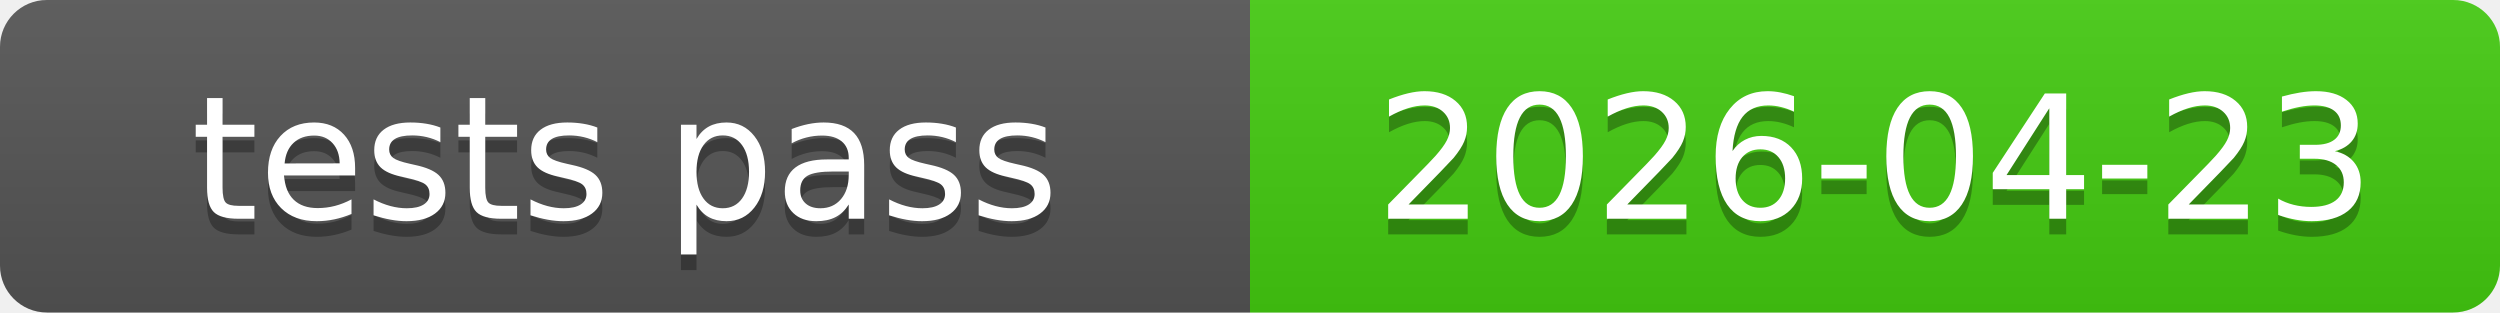
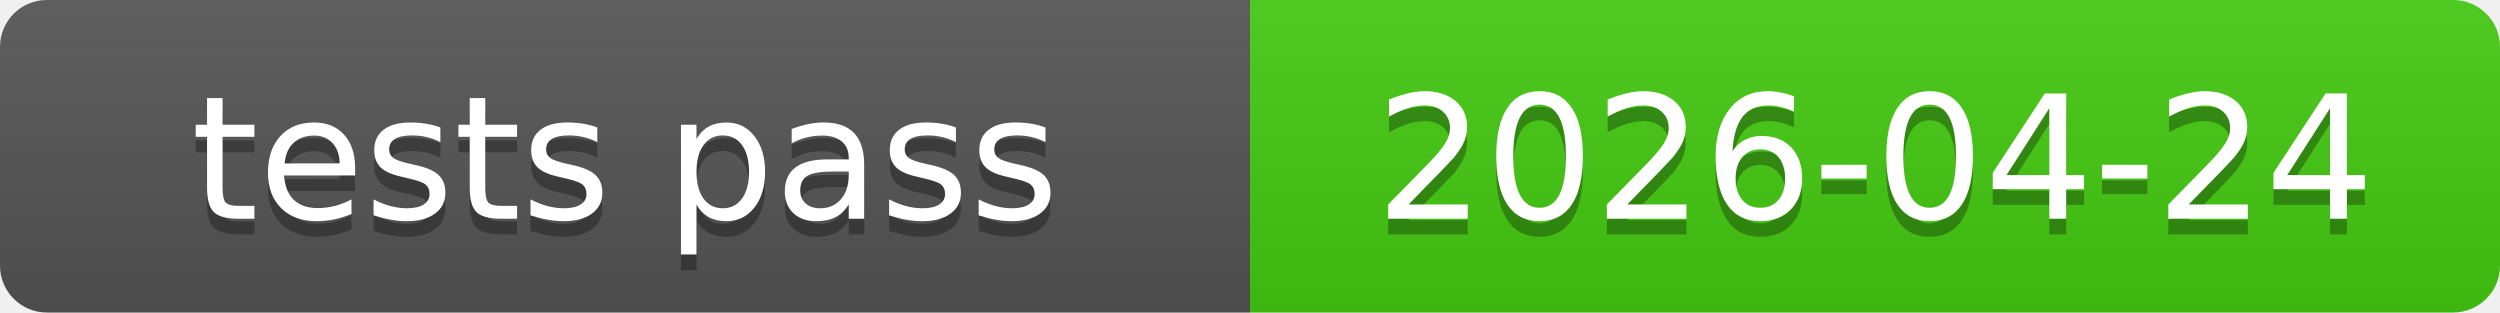
<svg xmlns="http://www.w3.org/2000/svg" xmlns:xlink="http://www.w3.org/1999/xlink" width="160" height="20" role="img">
-   <a target="_blank" xlink:href="https://github.com/symbolic-labs-pub/freedom-that-lasts/commit/4a6333c65c382625d40bc92bb9a2daed6ee43ea8">
+   <a target="_blank" xlink:href="https://github.com/symbolic-labs-pub/freedom-that-lasts/commit/b54a8c592e6f352c6e27433f64c11bd825430963">
    <linearGradient id="s" x2="0" y2="100%">
      <stop offset="0" stop-color="#bbb" stop-opacity=".1" />
      <stop offset="1" stop-opacity=".1" />
    </linearGradient>
    <clipPath id="r">
      <rect width="160" height="20" rx="3" fill="#fff" />
    </clipPath>
    <g clip-path="url(#r)">
      <rect width="80" height="20" fill="#555" />
      <rect x="80" width="80" height="20" fill="#4c1" />
      <rect width="160" height="20" fill="url(#s)" />
    </g>
    <g fill="#fff" text-anchor="middle" font-family="Verdana,Geneva,DejaVu Sans,sans-serif" text-rendering="geometricPrecision" font-size="110">
      <text aria-hidden="true" x="400.0" y="150" fill="#010101" fill-opacity=".3" transform="scale(.1)" textLength="700">tests pass</text>
      <text x="400.0" y="140" transform="scale(.1)" fill="#fff" textLength="700">tests pass</text>
-       <text aria-hidden="true" x="1200.0" y="150" fill="#010101" fill-opacity=".3" transform="scale(.1)" textLength="700">2026-04-23</text>
-       <text x="1200.0" y="140" transform="scale(.1)" fill="#fff" textLength="700">2026-04-23</text>
+       <text aria-hidden="true" x="1200.0" y="150" fill="#010101" fill-opacity=".3" transform="scale(.1)" textLength="700">2026-04-24</text>
+       <text x="1200.0" y="140" transform="scale(.1)" fill="#fff" textLength="700">2026-04-24</text>
    </g>
  </a>
</svg>
